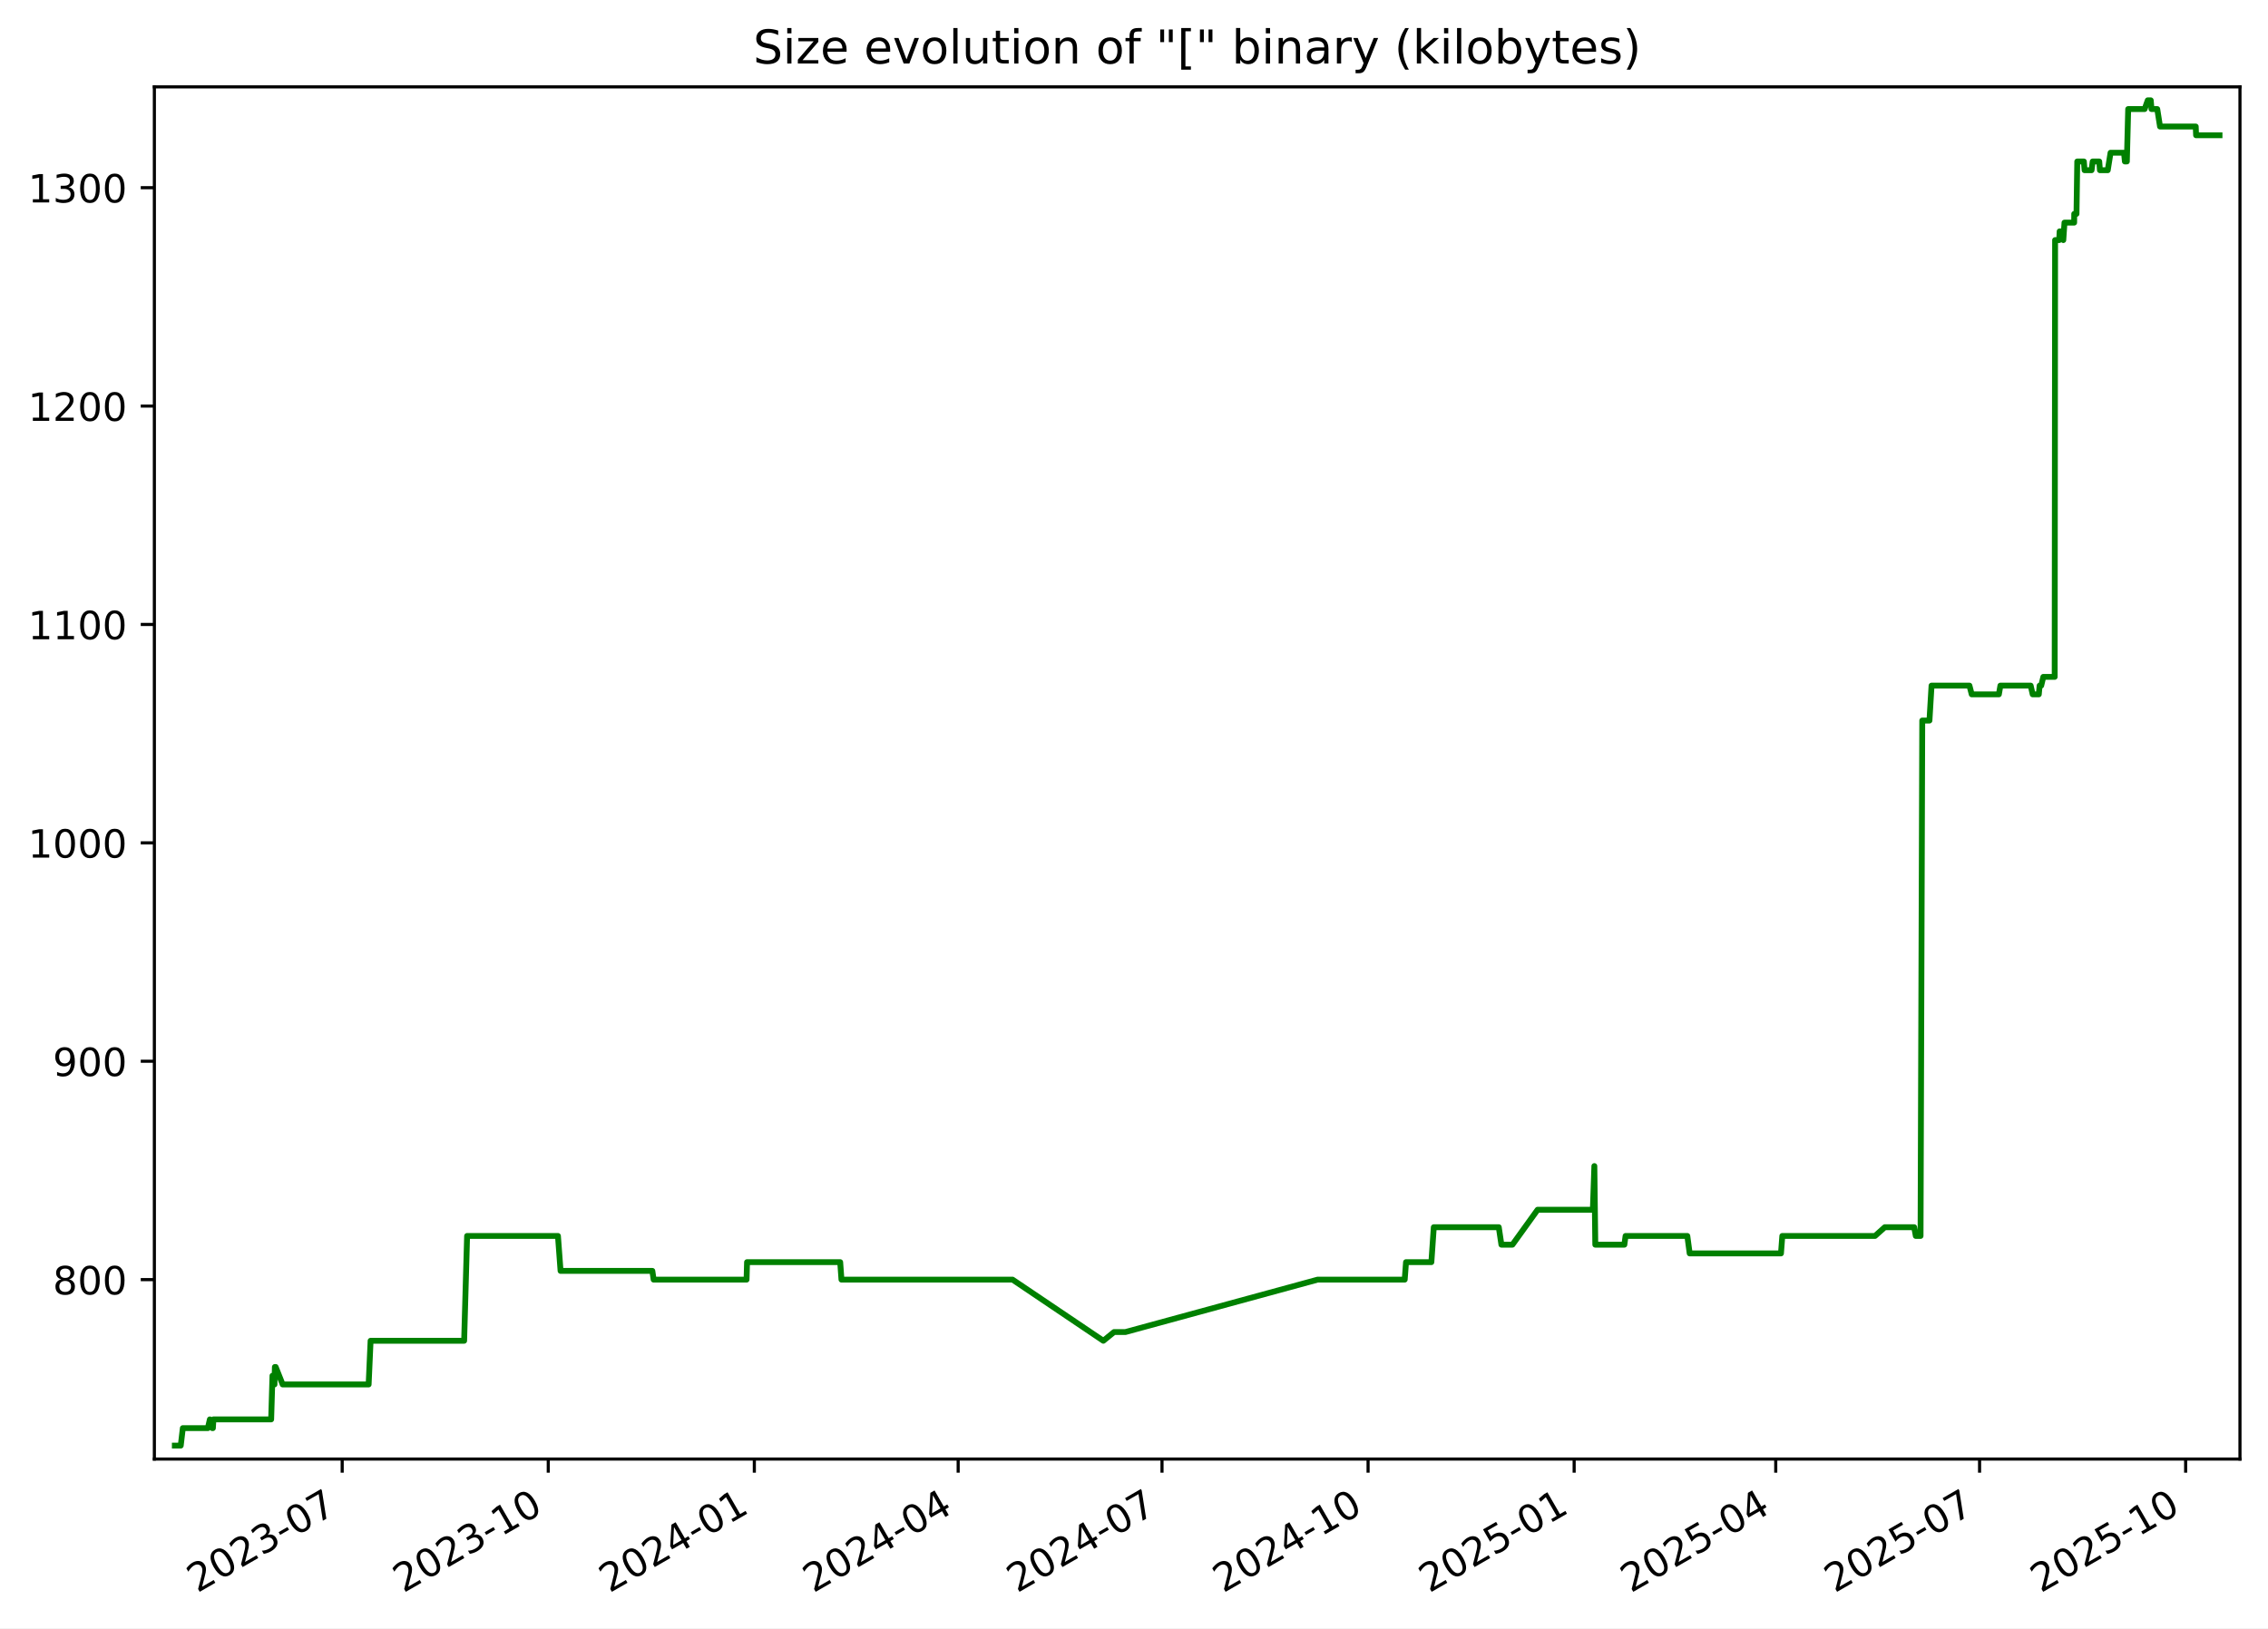
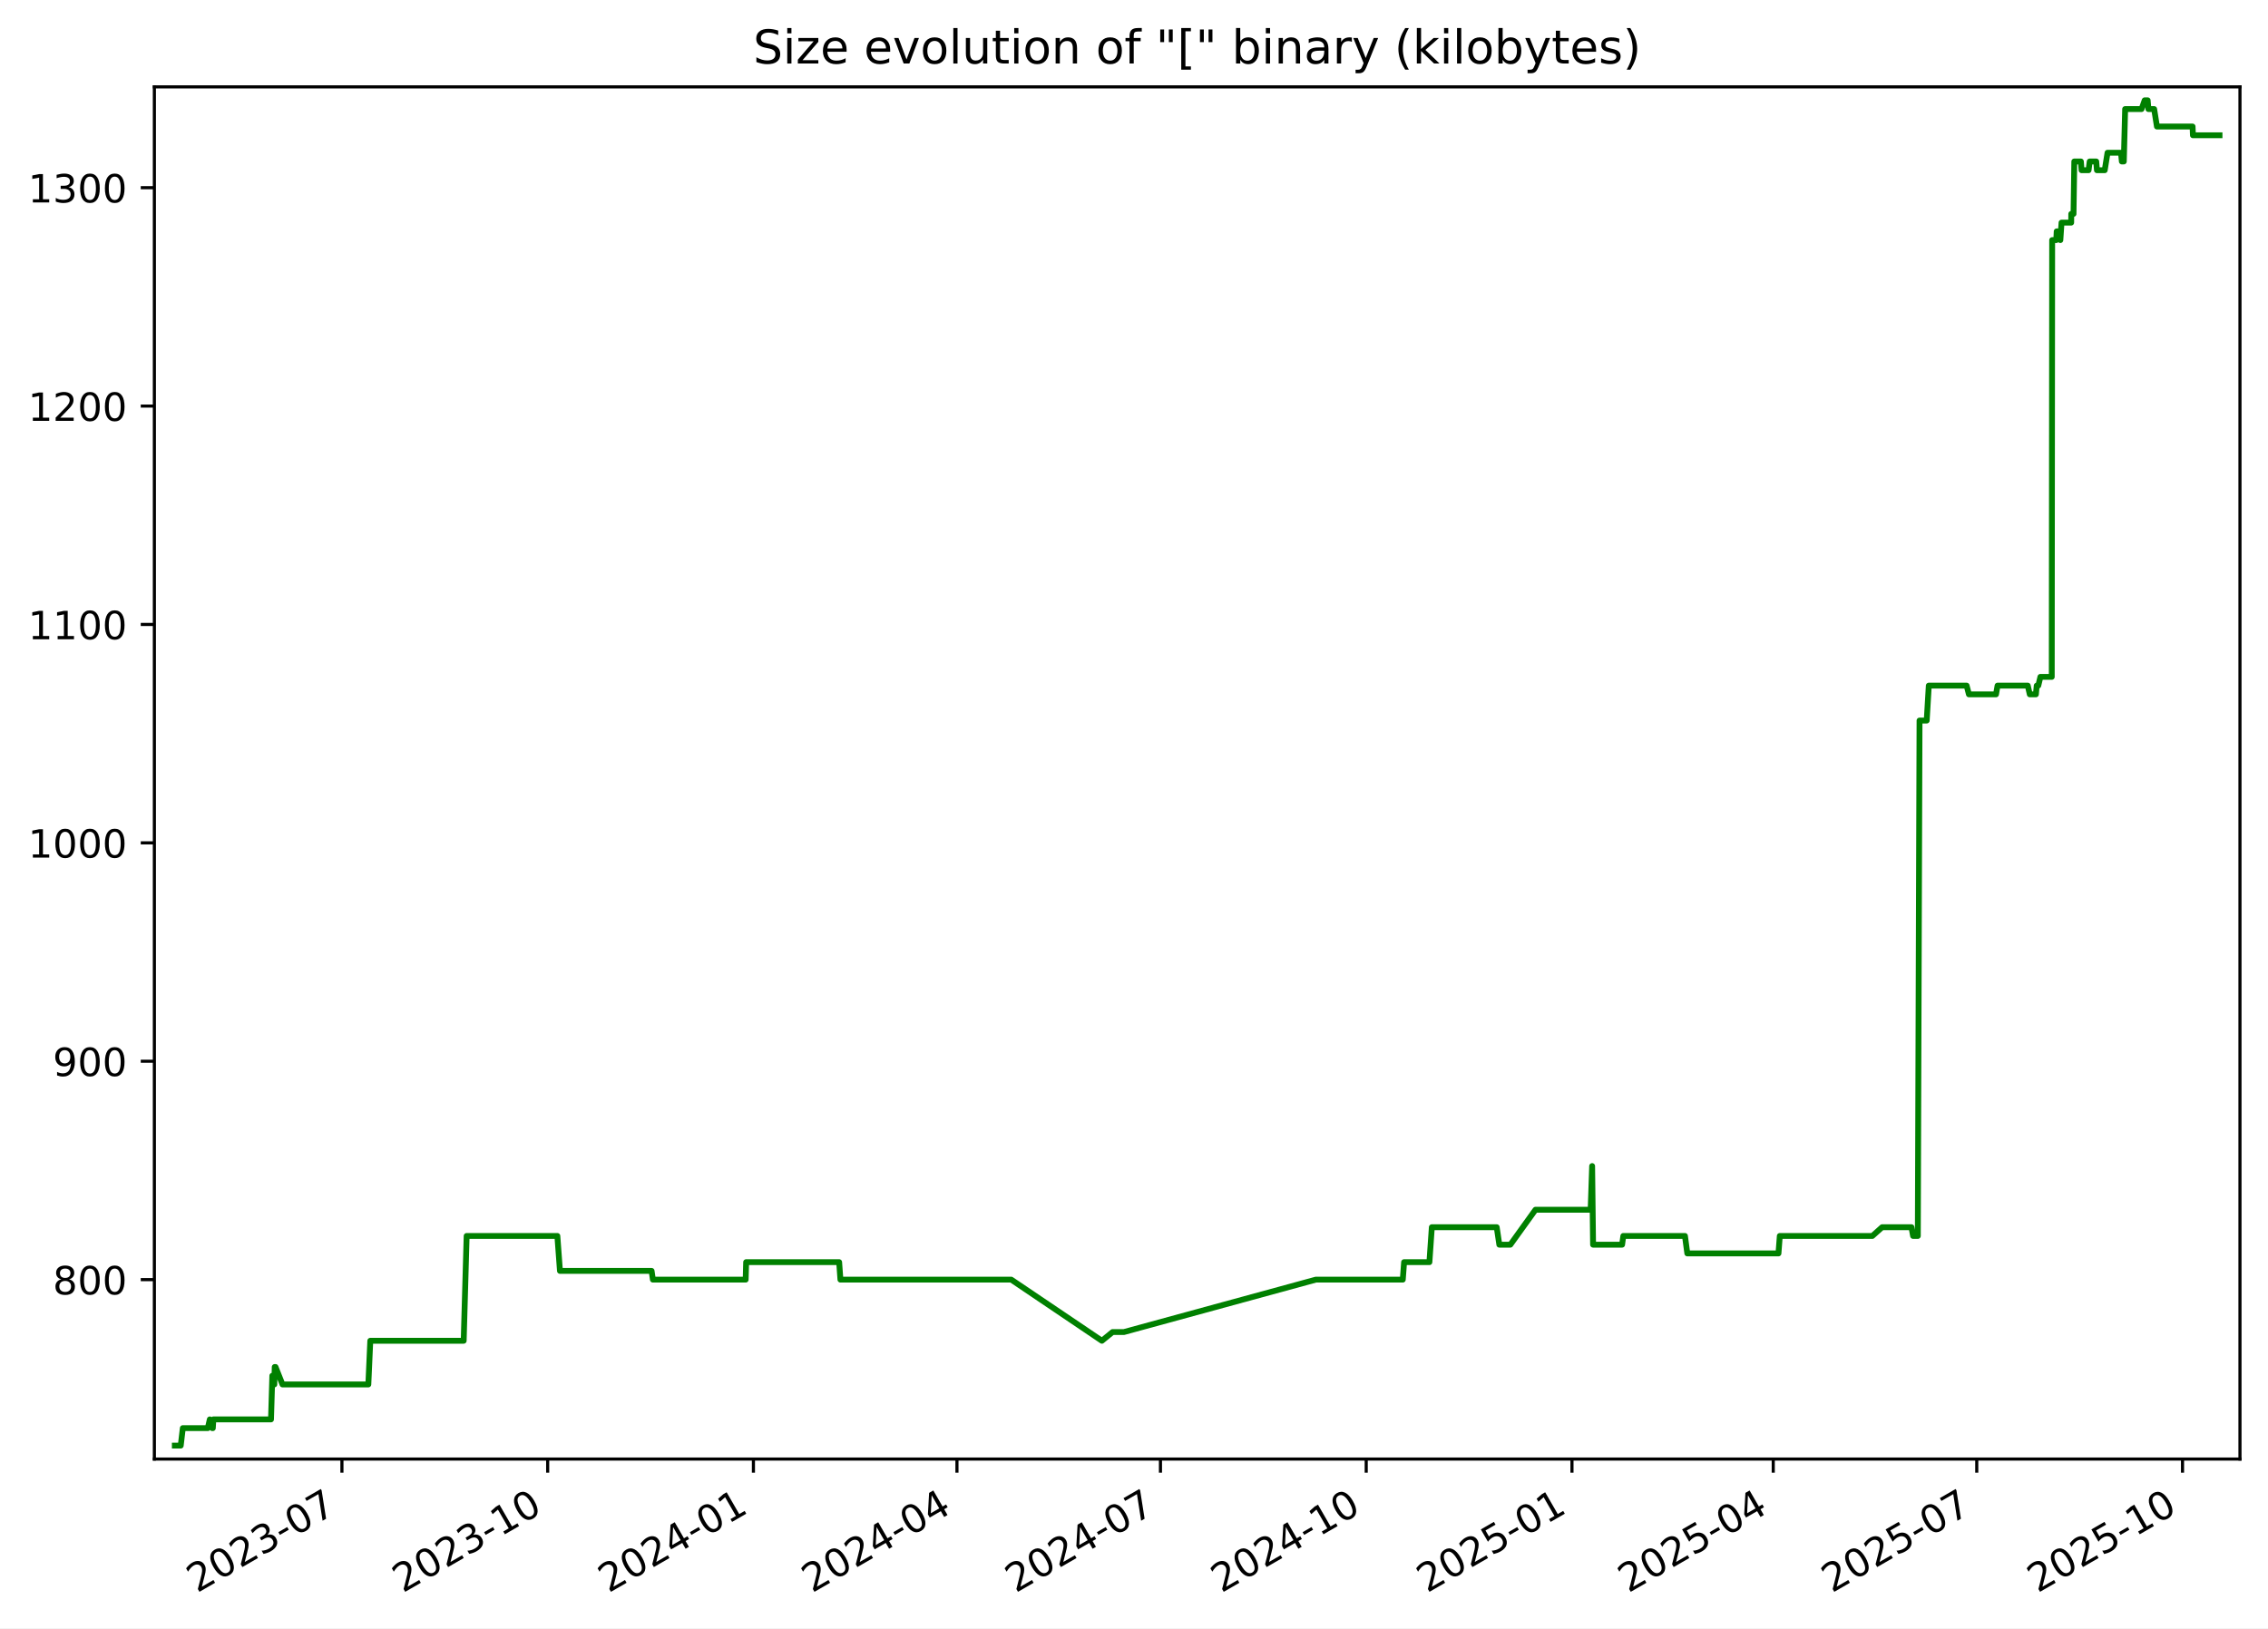
<svg xmlns="http://www.w3.org/2000/svg" xmlns:xlink="http://www.w3.org/1999/xlink" width="582.53pt" height="418.303pt" viewBox="0 0 582.53 418.303" version="1.1">
  <defs>
    <style type="text/css">*{stroke-linejoin: round; stroke-linecap: butt}</style>
  </defs>
  <g id="figure_1">
    <g id="patch_1">
      <path d="M -0 418.303  L 582.53 418.303  L 582.53 0  L -0 0  z " style="fill: #ffffff" />
    </g>
    <g id="axes_1">
      <g id="patch_2">
        <path d="M 39.65 374.83  L 575.33 374.83  L 575.33 22.318  L 39.65 22.318  z " style="fill: #ffffff" />
      </g>
      <g id="matplotlib.axis_1">
        <g id="xtick_1">
          <g id="line2d_1">
            <defs>
-               <path id="m89031d64ad" d="M 0 0  L 0 3.5  " style="stroke: #000000; stroke-width: 0.8" />
+               <path id="mc237f54bd4" d="M 0 0  L 0 3.5  " style="stroke: #000000; stroke-width: 0.8" />
            </defs>
            <g>
-               <use xlink:href="#m89031d64ad" x="87.89" y="374.83" style="stroke: #000000; stroke-width: 0.8" />
+               <use xlink:href="#mc237f54bd4" x="87.823" y="374.83" style="stroke: #000000; stroke-width: 0.8" />
            </g>
          </g>
          <g id="text_1">
-             <g transform="translate(50.66519 409.302) rotate(-30) scale(0.1 -0.1)">
+             <g transform="translate(50.59807 409.302) rotate(-30) scale(0.1 -0.1)">
              <defs>
                <path id="DejaVuSans-32" d="M 1228 531  L 3431 531  L 3431 0  L 469 0  L 469 531  Q 828 903 1448 1529  Q 2069 2156 2228 2338  Q 2531 2678 2651 2914  Q 2772 3150 2772 3378  Q 2772 3750 2511 3984  Q 2250 4219 1831 4219  Q 1534 4219 1204 4116  Q 875 4013 500 3803  L 500 4441  Q 881 4594 1212 4672  Q 1544 4750 1819 4750  Q 2544 4750 2975 4387  Q 3406 4025 3406 3419  Q 3406 3131 3298 2873  Q 3191 2616 2906 2266  Q 2828 2175 2409 1742  Q 1991 1309 1228 531  z " transform="scale(0.015625)" />
                <path id="DejaVuSans-30" d="M 2034 4250  Q 1547 4250 1301 3770  Q 1056 3291 1056 2328  Q 1056 1369 1301 889  Q 1547 409 2034 409  Q 2525 409 2770 889  Q 3016 1369 3016 2328  Q 3016 3291 2770 3770  Q 2525 4250 2034 4250  z M 2034 4750  Q 2819 4750 3233 4129  Q 3647 3509 3647 2328  Q 3647 1150 3233 529  Q 2819 -91 2034 -91  Q 1250 -91 836 529  Q 422 1150 422 2328  Q 422 3509 836 4129  Q 1250 4750 2034 4750  z " transform="scale(0.015625)" />
                <path id="DejaVuSans-33" d="M 2597 2516  Q 3050 2419 3304 2112  Q 3559 1806 3559 1356  Q 3559 666 3084 287  Q 2609 -91 1734 -91  Q 1441 -91 1130 -33  Q 819 25 488 141  L 488 750  Q 750 597 1062 519  Q 1375 441 1716 441  Q 2309 441 2620 675  Q 2931 909 2931 1356  Q 2931 1769 2642 2001  Q 2353 2234 1838 2234  L 1294 2234  L 1294 2753  L 1863 2753  Q 2328 2753 2575 2939  Q 2822 3125 2822 3475  Q 2822 3834 2567 4026  Q 2313 4219 1838 4219  Q 1578 4219 1281 4162  Q 984 4106 628 3988  L 628 4550  Q 988 4650 1302 4700  Q 1616 4750 1894 4750  Q 2613 4750 3031 4423  Q 3450 4097 3450 3541  Q 3450 3153 3228 2886  Q 3006 2619 2597 2516  z " transform="scale(0.015625)" />
                <path id="DejaVuSans-2d" d="M 313 2009  L 1997 2009  L 1997 1497  L 313 1497  L 313 2009  z " transform="scale(0.015625)" />
                <path id="DejaVuSans-37" d="M 525 4666  L 3525 4666  L 3525 4397  L 1831 0  L 1172 0  L 2766 4134  L 525 4134  L 525 4666  z " transform="scale(0.015625)" />
              </defs>
              <use xlink:href="#DejaVuSans-32" />
              <use xlink:href="#DejaVuSans-30" x="63.623" />
              <use xlink:href="#DejaVuSans-32" x="127.246" />
              <use xlink:href="#DejaVuSans-33" x="190.869" />
              <use xlink:href="#DejaVuSans-2d" x="254.492" />
              <use xlink:href="#DejaVuSans-30" x="290.576" />
              <use xlink:href="#DejaVuSans-37" x="354.199" />
            </g>
          </g>
        </g>
        <g id="xtick_2">
          <g id="line2d_2">
            <g>
-               <use xlink:href="#m89031d64ad" x="140.819" y="374.83" style="stroke: #000000; stroke-width: 0.8" />
+               <use xlink:href="#mc237f54bd4" x="140.67" y="374.83" style="stroke: #000000; stroke-width: 0.8" />
            </g>
          </g>
          <g id="text_2">
-             <g transform="translate(103.5946 409.302) rotate(-30) scale(0.1 -0.1)">
+             <g transform="translate(103.4449 409.302) rotate(-30) scale(0.1 -0.1)">
              <defs>
                <path id="DejaVuSans-31" d="M 794 531  L 1825 531  L 1825 4091  L 703 3866  L 703 4441  L 1819 4666  L 2450 4666  L 2450 531  L 3481 531  L 3481 0  L 794 0  L 794 531  z " transform="scale(0.015625)" />
              </defs>
              <use xlink:href="#DejaVuSans-32" />
              <use xlink:href="#DejaVuSans-30" x="63.623" />
              <use xlink:href="#DejaVuSans-32" x="127.246" />
              <use xlink:href="#DejaVuSans-33" x="190.869" />
              <use xlink:href="#DejaVuSans-2d" x="254.492" />
              <use xlink:href="#DejaVuSans-31" x="290.576" />
              <use xlink:href="#DejaVuSans-30" x="354.199" />
            </g>
          </g>
        </g>
        <g id="xtick_3">
          <g id="line2d_3">
            <g>
-               <use xlink:href="#m89031d64ad" x="193.749" y="374.83" style="stroke: #000000; stroke-width: 0.8" />
+               <use xlink:href="#mc237f54bd4" x="193.516" y="374.83" style="stroke: #000000; stroke-width: 0.8" />
            </g>
          </g>
          <g id="text_3">
-             <g transform="translate(156.5241 409.302) rotate(-30) scale(0.1 -0.1)">
+             <g transform="translate(156.2917 409.302) rotate(-30) scale(0.1 -0.1)">
              <defs>
                <path id="DejaVuSans-34" d="M 2419 4116  L 825 1625  L 2419 1625  L 2419 4116  z M 2253 4666  L 3047 4666  L 3047 1625  L 3713 1625  L 3713 1100  L 3047 1100  L 3047 0  L 2419 0  L 2419 1100  L 313 1100  L 313 1709  L 2253 4666  z " transform="scale(0.015625)" />
              </defs>
              <use xlink:href="#DejaVuSans-32" />
              <use xlink:href="#DejaVuSans-30" x="63.623" />
              <use xlink:href="#DejaVuSans-32" x="127.246" />
              <use xlink:href="#DejaVuSans-34" x="190.869" />
              <use xlink:href="#DejaVuSans-2d" x="254.492" />
              <use xlink:href="#DejaVuSans-30" x="290.576" />
              <use xlink:href="#DejaVuSans-31" x="354.199" />
            </g>
          </g>
        </g>
        <g id="xtick_4">
          <g id="line2d_4">
            <g>
-               <use xlink:href="#m89031d64ad" x="246.103" y="374.83" style="stroke: #000000; stroke-width: 0.8" />
+               <use xlink:href="#mc237f54bd4" x="245.789" y="374.83" style="stroke: #000000; stroke-width: 0.8" />
            </g>
          </g>
          <g id="text_4">
-             <g transform="translate(208.8782 409.302) rotate(-30) scale(0.1 -0.1)">
+             <g transform="translate(208.5641 409.302) rotate(-30) scale(0.1 -0.1)">
              <use xlink:href="#DejaVuSans-32" />
              <use xlink:href="#DejaVuSans-30" x="63.623" />
              <use xlink:href="#DejaVuSans-32" x="127.246" />
              <use xlink:href="#DejaVuSans-34" x="190.869" />
              <use xlink:href="#DejaVuSans-2d" x="254.492" />
              <use xlink:href="#DejaVuSans-30" x="290.576" />
              <use xlink:href="#DejaVuSans-34" x="354.199" />
            </g>
          </g>
        </g>
        <g id="xtick_5">
          <g id="line2d_5">
            <g>
-               <use xlink:href="#m89031d64ad" x="298.457" y="374.83" style="stroke: #000000; stroke-width: 0.8" />
+               <use xlink:href="#mc237f54bd4" x="298.061" y="374.83" style="stroke: #000000; stroke-width: 0.8" />
            </g>
          </g>
          <g id="text_5">
-             <g transform="translate(261.2323 409.302) rotate(-30) scale(0.1 -0.1)">
+             <g transform="translate(260.8364 409.302) rotate(-30) scale(0.1 -0.1)">
              <use xlink:href="#DejaVuSans-32" />
              <use xlink:href="#DejaVuSans-30" x="63.623" />
              <use xlink:href="#DejaVuSans-32" x="127.246" />
              <use xlink:href="#DejaVuSans-34" x="190.869" />
              <use xlink:href="#DejaVuSans-2d" x="254.492" />
              <use xlink:href="#DejaVuSans-30" x="290.576" />
              <use xlink:href="#DejaVuSans-37" x="354.199" />
            </g>
          </g>
        </g>
        <g id="xtick_6">
          <g id="line2d_6">
            <g>
-               <use xlink:href="#m89031d64ad" x="351.387" y="374.83" style="stroke: #000000; stroke-width: 0.8" />
+               <use xlink:href="#mc237f54bd4" x="350.908" y="374.83" style="stroke: #000000; stroke-width: 0.8" />
            </g>
          </g>
          <g id="text_6">
-             <g transform="translate(314.1617 409.302) rotate(-30) scale(0.1 -0.1)">
+             <g transform="translate(313.6832 409.302) rotate(-30) scale(0.1 -0.1)">
              <use xlink:href="#DejaVuSans-32" />
              <use xlink:href="#DejaVuSans-30" x="63.623" />
              <use xlink:href="#DejaVuSans-32" x="127.246" />
              <use xlink:href="#DejaVuSans-34" x="190.869" />
              <use xlink:href="#DejaVuSans-2d" x="254.492" />
              <use xlink:href="#DejaVuSans-31" x="290.576" />
              <use xlink:href="#DejaVuSans-30" x="354.199" />
            </g>
          </g>
        </g>
        <g id="xtick_7">
          <g id="line2d_7">
            <g>
-               <use xlink:href="#m89031d64ad" x="404.316" y="374.83" style="stroke: #000000; stroke-width: 0.8" />
+               <use xlink:href="#mc237f54bd4" x="403.755" y="374.83" style="stroke: #000000; stroke-width: 0.8" />
            </g>
          </g>
          <g id="text_7">
-             <g transform="translate(367.0912 409.302) rotate(-30) scale(0.1 -0.1)">
+             <g transform="translate(366.53 409.302) rotate(-30) scale(0.1 -0.1)">
              <defs>
                <path id="DejaVuSans-35" d="M 691 4666  L 3169 4666  L 3169 4134  L 1269 4134  L 1269 2991  Q 1406 3038 1543 3061  Q 1681 3084 1819 3084  Q 2600 3084 3056 2656  Q 3513 2228 3513 1497  Q 3513 744 3044 326  Q 2575 -91 1722 -91  Q 1428 -91 1123 -41  Q 819 9 494 109  L 494 744  Q 775 591 1075 516  Q 1375 441 1709 441  Q 2250 441 2565 725  Q 2881 1009 2881 1497  Q 2881 1984 2565 2268  Q 2250 2553 1709 2553  Q 1456 2553 1204 2497  Q 953 2441 691 2322  L 691 4666  z " transform="scale(0.015625)" />
              </defs>
              <use xlink:href="#DejaVuSans-32" />
              <use xlink:href="#DejaVuSans-30" x="63.623" />
              <use xlink:href="#DejaVuSans-32" x="127.246" />
              <use xlink:href="#DejaVuSans-35" x="190.869" />
              <use xlink:href="#DejaVuSans-2d" x="254.492" />
              <use xlink:href="#DejaVuSans-30" x="290.576" />
              <use xlink:href="#DejaVuSans-31" x="354.199" />
            </g>
          </g>
        </g>
        <g id="xtick_8">
          <g id="line2d_8">
            <g>
-               <use xlink:href="#m89031d64ad" x="456.095" y="374.83" style="stroke: #000000; stroke-width: 0.8" />
+               <use xlink:href="#mc237f54bd4" x="455.453" y="374.83" style="stroke: #000000; stroke-width: 0.8" />
            </g>
          </g>
          <g id="text_8">
-             <g transform="translate(418.87 409.302) rotate(-30) scale(0.1 -0.1)">
+             <g transform="translate(418.228 409.302) rotate(-30) scale(0.1 -0.1)">
              <use xlink:href="#DejaVuSans-32" />
              <use xlink:href="#DejaVuSans-30" x="63.623" />
              <use xlink:href="#DejaVuSans-32" x="127.246" />
              <use xlink:href="#DejaVuSans-35" x="190.869" />
              <use xlink:href="#DejaVuSans-2d" x="254.492" />
              <use xlink:href="#DejaVuSans-30" x="290.576" />
              <use xlink:href="#DejaVuSans-34" x="354.199" />
            </g>
          </g>
        </g>
        <g id="xtick_9">
          <g id="line2d_9">
            <g>
-               <use xlink:href="#m89031d64ad" x="508.449" y="374.83" style="stroke: #000000; stroke-width: 0.8" />
+               <use xlink:href="#mc237f54bd4" x="507.725" y="374.83" style="stroke: #000000; stroke-width: 0.8" />
            </g>
          </g>
          <g id="text_9">
-             <g transform="translate(471.2241 409.302) rotate(-30) scale(0.1 -0.1)">
+             <g transform="translate(470.5004 409.302) rotate(-30) scale(0.1 -0.1)">
              <use xlink:href="#DejaVuSans-32" />
              <use xlink:href="#DejaVuSans-30" x="63.623" />
              <use xlink:href="#DejaVuSans-32" x="127.246" />
              <use xlink:href="#DejaVuSans-35" x="190.869" />
              <use xlink:href="#DejaVuSans-2d" x="254.492" />
              <use xlink:href="#DejaVuSans-30" x="290.576" />
              <use xlink:href="#DejaVuSans-37" x="354.199" />
            </g>
          </g>
        </g>
        <g id="xtick_10">
          <g id="line2d_10">
            <g>
-               <use xlink:href="#m89031d64ad" x="561.378" y="374.83" style="stroke: #000000; stroke-width: 0.8" />
+               <use xlink:href="#mc237f54bd4" x="560.572" y="374.83" style="stroke: #000000; stroke-width: 0.8" />
            </g>
          </g>
          <g id="text_10">
-             <g transform="translate(524.1535 409.302) rotate(-30) scale(0.1 -0.1)">
+             <g transform="translate(523.3472 409.302) rotate(-30) scale(0.1 -0.1)">
              <use xlink:href="#DejaVuSans-32" />
              <use xlink:href="#DejaVuSans-30" x="63.623" />
              <use xlink:href="#DejaVuSans-32" x="127.246" />
              <use xlink:href="#DejaVuSans-35" x="190.869" />
              <use xlink:href="#DejaVuSans-2d" x="254.492" />
              <use xlink:href="#DejaVuSans-31" x="290.576" />
              <use xlink:href="#DejaVuSans-30" x="354.199" />
            </g>
          </g>
        </g>
      </g>
      <g id="matplotlib.axis_2">
        <g id="ytick_1">
          <g id="line2d_11">
            <defs>
-               <path id="mf4618bd1ae" d="M 0 0  L -3.5 0  " style="stroke: #000000; stroke-width: 0.8" />
+               <path id="m2536973f4c" d="M 0 0  L -3.5 0  " style="stroke: #000000; stroke-width: 0.8" />
            </defs>
            <g>
-               <use xlink:href="#mf4618bd1ae" x="39.65" y="328.735" style="stroke: #000000; stroke-width: 0.8" />
+               <use xlink:href="#m2536973f4c" x="39.65" y="328.735" style="stroke: #000000; stroke-width: 0.8" />
            </g>
          </g>
          <g id="text_11">
            <g transform="translate(13.5625 332.5344) scale(0.1 -0.1)">
              <defs>
                <path id="DejaVuSans-38" d="M 2034 2216  Q 1584 2216 1326 1975  Q 1069 1734 1069 1313  Q 1069 891 1326 650  Q 1584 409 2034 409  Q 2484 409 2743 651  Q 3003 894 3003 1313  Q 3003 1734 2745 1975  Q 2488 2216 2034 2216  z M 1403 2484  Q 997 2584 770 2862  Q 544 3141 544 3541  Q 544 4100 942 4425  Q 1341 4750 2034 4750  Q 2731 4750 3128 4425  Q 3525 4100 3525 3541  Q 3525 3141 3298 2862  Q 3072 2584 2669 2484  Q 3125 2378 3379 2068  Q 3634 1759 3634 1313  Q 3634 634 3220 271  Q 2806 -91 2034 -91  Q 1263 -91 848 271  Q 434 634 434 1313  Q 434 1759 690 2068  Q 947 2378 1403 2484  z M 1172 3481  Q 1172 3119 1398 2916  Q 1625 2713 2034 2713  Q 2441 2713 2670 2916  Q 2900 3119 2900 3481  Q 2900 3844 2670 4047  Q 2441 4250 2034 4250  Q 1625 4250 1398 4047  Q 1172 3844 1172 3481  z " transform="scale(0.015625)" />
              </defs>
              <use xlink:href="#DejaVuSans-38" />
              <use xlink:href="#DejaVuSans-30" x="63.623" />
              <use xlink:href="#DejaVuSans-30" x="127.246" />
            </g>
          </g>
        </g>
        <g id="ytick_2">
          <g id="line2d_12">
            <g>
-               <use xlink:href="#mf4618bd1ae" x="39.65" y="272.631" style="stroke: #000000; stroke-width: 0.8" />
+               <use xlink:href="#m2536973f4c" x="39.65" y="272.631" style="stroke: #000000; stroke-width: 0.8" />
            </g>
          </g>
          <g id="text_12">
            <g transform="translate(13.5625 276.4305) scale(0.1 -0.1)">
              <defs>
                <path id="DejaVuSans-39" d="M 703 97  L 703 672  Q 941 559 1184 500  Q 1428 441 1663 441  Q 2288 441 2617 861  Q 2947 1281 2994 2138  Q 2813 1869 2534 1725  Q 2256 1581 1919 1581  Q 1219 1581 811 2004  Q 403 2428 403 3163  Q 403 3881 828 4315  Q 1253 4750 1959 4750  Q 2769 4750 3195 4129  Q 3622 3509 3622 2328  Q 3622 1225 3098 567  Q 2575 -91 1691 -91  Q 1453 -91 1209 -44  Q 966 3 703 97  z M 1959 2075  Q 2384 2075 2632 2365  Q 2881 2656 2881 3163  Q 2881 3666 2632 3958  Q 2384 4250 1959 4250  Q 1534 4250 1286 3958  Q 1038 3666 1038 3163  Q 1038 2656 1286 2365  Q 1534 2075 1959 2075  z " transform="scale(0.015625)" />
              </defs>
              <use xlink:href="#DejaVuSans-39" />
              <use xlink:href="#DejaVuSans-30" x="63.623" />
              <use xlink:href="#DejaVuSans-30" x="127.246" />
            </g>
          </g>
        </g>
        <g id="ytick_3">
          <g id="line2d_13">
            <g>
-               <use xlink:href="#mf4618bd1ae" x="39.65" y="216.527" style="stroke: #000000; stroke-width: 0.8" />
+               <use xlink:href="#m2536973f4c" x="39.65" y="216.527" style="stroke: #000000; stroke-width: 0.8" />
            </g>
          </g>
          <g id="text_13">
            <g transform="translate(7.2 220.3266) scale(0.1 -0.1)">
              <use xlink:href="#DejaVuSans-31" />
              <use xlink:href="#DejaVuSans-30" x="63.623" />
              <use xlink:href="#DejaVuSans-30" x="127.246" />
              <use xlink:href="#DejaVuSans-30" x="190.869" />
            </g>
          </g>
        </g>
        <g id="ytick_4">
          <g id="line2d_14">
            <g>
-               <use xlink:href="#mf4618bd1ae" x="39.65" y="160.423" style="stroke: #000000; stroke-width: 0.8" />
+               <use xlink:href="#m2536973f4c" x="39.65" y="160.423" style="stroke: #000000; stroke-width: 0.8" />
            </g>
          </g>
          <g id="text_14">
            <g transform="translate(7.2 164.2227) scale(0.1 -0.1)">
              <use xlink:href="#DejaVuSans-31" />
              <use xlink:href="#DejaVuSans-31" x="63.623" />
              <use xlink:href="#DejaVuSans-30" x="127.246" />
              <use xlink:href="#DejaVuSans-30" x="190.869" />
            </g>
          </g>
        </g>
        <g id="ytick_5">
          <g id="line2d_15">
            <g>
-               <use xlink:href="#mf4618bd1ae" x="39.65" y="104.32" style="stroke: #000000; stroke-width: 0.8" />
+               <use xlink:href="#m2536973f4c" x="39.65" y="104.32" style="stroke: #000000; stroke-width: 0.8" />
            </g>
          </g>
          <g id="text_15">
            <g transform="translate(7.2 108.1188) scale(0.1 -0.1)">
              <use xlink:href="#DejaVuSans-31" />
              <use xlink:href="#DejaVuSans-32" x="63.623" />
              <use xlink:href="#DejaVuSans-30" x="127.246" />
              <use xlink:href="#DejaVuSans-30" x="190.869" />
            </g>
          </g>
        </g>
        <g id="ytick_6">
          <g id="line2d_16">
            <g>
-               <use xlink:href="#mf4618bd1ae" x="39.65" y="48.216" style="stroke: #000000; stroke-width: 0.8" />
+               <use xlink:href="#m2536973f4c" x="39.65" y="48.216" style="stroke: #000000; stroke-width: 0.8" />
            </g>
          </g>
          <g id="text_16">
            <g transform="translate(7.2 52.0149) scale(0.1 -0.1)">
              <use xlink:href="#DejaVuSans-31" />
              <use xlink:href="#DejaVuSans-33" x="63.623" />
              <use xlink:href="#DejaVuSans-30" x="127.246" />
              <use xlink:href="#DejaVuSans-30" x="190.869" />
            </g>
          </g>
        </g>
      </g>
      <g id="line2d_17">
-         <path d="M 44.902 371.374  L 46.425 371.374  L 46.957 366.886  L 53.387 366.886  L 53.905 364.642  L 54.524 366.886  L 54.682 366.886  L 54.811 364.642  L 69.648 364.642  L 69.985 353.421  L 70.499 355.665  L 70.603 351.177  L 70.807 351.177  L 72.6 355.665  L 94.684 355.665  L 95.185 344.444  L 119.215 344.444  L 119.973 317.514  L 143.311 317.514  L 143.978 326.491  L 167.554 326.491  L 167.883 328.735  L 191.752 328.735  L 191.877 324.247  L 215.804 324.247  L 216.127 328.735  L 260.072 328.735  L 283.39 344.444  L 286.144 342.2  L 289.064 342.2  L 338.433 328.735  L 360.797 328.735  L 361.132 324.247  L 367.644 324.247  L 368.266 315.27  L 384.958 315.27  L 385.633 319.759  L 388.466 319.759  L 394.928 310.782  L 409.123 310.782  L 409.507 299.561  L 409.748 319.759  L 417.214 319.759  L 417.522 317.514  L 433.386 317.514  L 433.99 322.003  L 457.44 322.003  L 457.779 317.514  L 481.595 317.514  L 484.109 315.27  L 491.652 315.27  L 492.068 317.514  L 493.29 317.514  L 493.726 185.109  L 495.575 185.109  L 496.111 176.133  L 505.844 176.133  L 506.431 178.377  L 513.404 178.377  L 513.799 176.133  L 521.573 176.133  L 522.089 178.377  L 523.664 178.377  L 523.872 176.133  L 524.278 176.133  L 524.822 173.888  L 527.744 173.888  L 527.846 61.681  L 528.908 61.681  L 529.014 59.436  L 529.579 59.436  L 529.953 61.681  L 530.256 57.192  L 532.742 57.192  L 532.761 54.948  L 533.343 54.948  L 533.54 41.483  L 535.237 41.483  L 535.415 43.727  L 537.214 43.727  L 537.5 41.483  L 539.185 41.483  L 539.363 43.727  L 541.371 43.727  L 542.089 39.239  L 545.553 39.239  L 545.771 41.483  L 546.278 41.483  L 546.62 28.018  L 550.841 28.018  L 551.644 25.774  L 552.417 25.774  L 552.607 28.018  L 554.086 28.018  L 554.799 32.507  L 563.97 32.507  L 564.059 34.751  L 570.078 34.751  L 570.078 34.751  " clip-path="url(#pcc498be1dc)" style="fill: none; stroke: #008000; stroke-width: 1.5; stroke-linecap: square" />
+         <path d="M 44.902 371.374  L 46.422 371.374  L 46.954 366.886  L 53.374 366.886  L 53.891 364.642  L 54.509 366.886  L 54.666 366.886  L 54.796 364.642  L 69.61 364.642  L 69.946 353.421  L 70.459 355.665  L 70.563 351.177  L 70.767 351.177  L 72.557 355.665  L 94.607 355.665  L 95.107 344.444  L 119.099 344.444  L 119.856 317.514  L 143.157 317.514  L 143.823 326.491  L 167.362 326.491  L 167.691 328.735  L 191.523 328.735  L 191.647 324.247  L 215.537 324.247  L 215.86 328.735  L 259.736 328.735  L 283.018 344.444  L 285.767 342.2  L 288.683 342.2  L 337.975 328.735  L 360.303 328.735  L 360.638 324.247  L 367.14 324.247  L 367.761 315.27  L 384.427 315.27  L 385.101 319.759  L 387.929 319.759  L 394.381 310.782  L 408.554 310.782  L 408.937 299.561  L 409.178 319.759  L 416.633 319.759  L 416.941 317.514  L 432.779 317.514  L 433.383 322.003  L 456.796 322.003  L 457.135 317.514  L 480.913 317.514  L 483.423 315.27  L 490.955 315.27  L 491.37 317.514  L 492.59 317.514  L 493.026 185.109  L 494.872 185.109  L 495.406 176.133  L 505.124 176.133  L 505.711 178.377  L 512.672 178.377  L 513.067 176.133  L 520.829 176.133  L 521.344 178.377  L 522.917 178.377  L 523.124 176.133  L 523.53 176.133  L 524.072 173.888  L 526.99 173.888  L 527.092 61.681  L 528.152 61.681  L 528.258 59.436  L 528.822 59.436  L 529.196 61.681  L 529.498 57.192  L 531.98 57.192  L 531.999 54.948  L 532.58 54.948  L 532.777 41.483  L 534.471 41.483  L 534.649 43.727  L 536.446 43.727  L 536.731 41.483  L 538.414 41.483  L 538.591 43.727  L 540.595 43.727  L 541.312 39.239  L 544.771 39.239  L 544.989 41.483  L 545.495 41.483  L 545.836 28.018  L 550.051 28.018  L 550.853 25.774  L 551.624 25.774  L 551.814 28.018  L 553.291 28.018  L 554.003 32.507  L 563.159 32.507  L 563.248 34.751  L 570.078 34.751  L 570.078 34.751  " clip-path="url(#p2f8e9579d0)" style="fill: none; stroke: #008000; stroke-width: 1.5; stroke-linecap: square" />
      </g>
      <g id="patch_3">
        <path d="M 39.65 374.83  L 39.65 22.318  " style="fill: none; stroke: #000000; stroke-width: 0.8; stroke-linejoin: miter; stroke-linecap: square" />
      </g>
      <g id="patch_4">
        <path d="M 575.33 374.83  L 575.33 22.318  " style="fill: none; stroke: #000000; stroke-width: 0.8; stroke-linejoin: miter; stroke-linecap: square" />
      </g>
      <g id="patch_5">
        <path d="M 39.65 374.83  L 575.33 374.83  " style="fill: none; stroke: #000000; stroke-width: 0.8; stroke-linejoin: miter; stroke-linecap: square" />
      </g>
      <g id="patch_6">
        <path d="M 39.65 22.318  L 575.33 22.318  " style="fill: none; stroke: #000000; stroke-width: 0.8; stroke-linejoin: miter; stroke-linecap: square" />
      </g>
      <g id="text_17">
        <g transform="translate(193.4534 16.31812) scale(0.12 -0.12)">
          <defs>
            <path id="DejaVuSans-53" d="M 3425 4513  L 3425 3897  Q 3066 4069 2747 4153  Q 2428 4238 2131 4238  Q 1616 4238 1336 4038  Q 1056 3838 1056 3469  Q 1056 3159 1242 3001  Q 1428 2844 1947 2747  L 2328 2669  Q 3034 2534 3370 2195  Q 3706 1856 3706 1288  Q 3706 609 3251 259  Q 2797 -91 1919 -91  Q 1588 -91 1214 -16  Q 841 59 441 206  L 441 856  Q 825 641 1194 531  Q 1563 422 1919 422  Q 2459 422 2753 634  Q 3047 847 3047 1241  Q 3047 1584 2836 1778  Q 2625 1972 2144 2069  L 1759 2144  Q 1053 2284 737 2584  Q 422 2884 422 3419  Q 422 4038 858 4394  Q 1294 4750 2059 4750  Q 2388 4750 2728 4690  Q 3069 4631 3425 4513  z " transform="scale(0.015625)" />
            <path id="DejaVuSans-69" d="M 603 3500  L 1178 3500  L 1178 0  L 603 0  L 603 3500  z M 603 4863  L 1178 4863  L 1178 4134  L 603 4134  L 603 4863  z " transform="scale(0.015625)" />
            <path id="DejaVuSans-7a" d="M 353 3500  L 3084 3500  L 3084 2975  L 922 459  L 3084 459  L 3084 0  L 275 0  L 275 525  L 2438 3041  L 353 3041  L 353 3500  z " transform="scale(0.015625)" />
            <path id="DejaVuSans-65" d="M 3597 1894  L 3597 1613  L 953 1613  Q 991 1019 1311 708  Q 1631 397 2203 397  Q 2534 397 2845 478  Q 3156 559 3463 722  L 3463 178  Q 3153 47 2828 -22  Q 2503 -91 2169 -91  Q 1331 -91 842 396  Q 353 884 353 1716  Q 353 2575 817 3079  Q 1281 3584 2069 3584  Q 2775 3584 3186 3129  Q 3597 2675 3597 1894  z M 3022 2063  Q 3016 2534 2758 2815  Q 2500 3097 2075 3097  Q 1594 3097 1305 2825  Q 1016 2553 972 2059  L 3022 2063  z " transform="scale(0.015625)" />
            <path id="DejaVuSans-20" transform="scale(0.015625)" />
            <path id="DejaVuSans-76" d="M 191 3500  L 800 3500  L 1894 563  L 2988 3500  L 3597 3500  L 2284 0  L 1503 0  L 191 3500  z " transform="scale(0.015625)" />
            <path id="DejaVuSans-6f" d="M 1959 3097  Q 1497 3097 1228 2736  Q 959 2375 959 1747  Q 959 1119 1226 758  Q 1494 397 1959 397  Q 2419 397 2687 759  Q 2956 1122 2956 1747  Q 2956 2369 2687 2733  Q 2419 3097 1959 3097  z M 1959 3584  Q 2709 3584 3137 3096  Q 3566 2609 3566 1747  Q 3566 888 3137 398  Q 2709 -91 1959 -91  Q 1206 -91 779 398  Q 353 888 353 1747  Q 353 2609 779 3096  Q 1206 3584 1959 3584  z " transform="scale(0.015625)" />
            <path id="DejaVuSans-6c" d="M 603 4863  L 1178 4863  L 1178 0  L 603 0  L 603 4863  z " transform="scale(0.015625)" />
            <path id="DejaVuSans-75" d="M 544 1381  L 544 3500  L 1119 3500  L 1119 1403  Q 1119 906 1312 657  Q 1506 409 1894 409  Q 2359 409 2629 706  Q 2900 1003 2900 1516  L 2900 3500  L 3475 3500  L 3475 0  L 2900 0  L 2900 538  Q 2691 219 2414 64  Q 2138 -91 1772 -91  Q 1169 -91 856 284  Q 544 659 544 1381  z M 1991 3584  L 1991 3584  z " transform="scale(0.015625)" />
            <path id="DejaVuSans-74" d="M 1172 4494  L 1172 3500  L 2356 3500  L 2356 3053  L 1172 3053  L 1172 1153  Q 1172 725 1289 603  Q 1406 481 1766 481  L 2356 481  L 2356 0  L 1766 0  Q 1100 0 847 248  Q 594 497 594 1153  L 594 3053  L 172 3053  L 172 3500  L 594 3500  L 594 4494  L 1172 4494  z " transform="scale(0.015625)" />
            <path id="DejaVuSans-6e" d="M 3513 2113  L 3513 0  L 2938 0  L 2938 2094  Q 2938 2591 2744 2837  Q 2550 3084 2163 3084  Q 1697 3084 1428 2787  Q 1159 2491 1159 1978  L 1159 0  L 581 0  L 581 3500  L 1159 3500  L 1159 2956  Q 1366 3272 1645 3428  Q 1925 3584 2291 3584  Q 2894 3584 3203 3211  Q 3513 2838 3513 2113  z " transform="scale(0.015625)" />
            <path id="DejaVuSans-66" d="M 2375 4863  L 2375 4384  L 1825 4384  Q 1516 4384 1395 4259  Q 1275 4134 1275 3809  L 1275 3500  L 2222 3500  L 2222 3053  L 1275 3053  L 1275 0  L 697 0  L 697 3053  L 147 3053  L 147 3500  L 697 3500  L 697 3744  Q 697 4328 969 4595  Q 1241 4863 1831 4863  L 2375 4863  z " transform="scale(0.015625)" />
            <path id="DejaVuSans-22" d="M 1147 4666  L 1147 2931  L 616 2931  L 616 4666  L 1147 4666  z M 2328 4666  L 2328 2931  L 1797 2931  L 1797 4666  L 2328 4666  z " transform="scale(0.015625)" />
            <path id="DejaVuSans-5b" d="M 550 4863  L 1875 4863  L 1875 4416  L 1125 4416  L 1125 -397  L 1875 -397  L 1875 -844  L 550 -844  L 550 4863  z " transform="scale(0.015625)" />
            <path id="DejaVuSans-62" d="M 3116 1747  Q 3116 2381 2855 2742  Q 2594 3103 2138 3103  Q 1681 3103 1420 2742  Q 1159 2381 1159 1747  Q 1159 1113 1420 752  Q 1681 391 2138 391  Q 2594 391 2855 752  Q 3116 1113 3116 1747  z M 1159 2969  Q 1341 3281 1617 3432  Q 1894 3584 2278 3584  Q 2916 3584 3314 3078  Q 3713 2572 3713 1747  Q 3713 922 3314 415  Q 2916 -91 2278 -91  Q 1894 -91 1617 61  Q 1341 213 1159 525  L 1159 0  L 581 0  L 581 4863  L 1159 4863  L 1159 2969  z " transform="scale(0.015625)" />
            <path id="DejaVuSans-61" d="M 2194 1759  Q 1497 1759 1228 1600  Q 959 1441 959 1056  Q 959 750 1161 570  Q 1363 391 1709 391  Q 2188 391 2477 730  Q 2766 1069 2766 1631  L 2766 1759  L 2194 1759  z M 3341 1997  L 3341 0  L 2766 0  L 2766 531  Q 2569 213 2275 61  Q 1981 -91 1556 -91  Q 1019 -91 701 211  Q 384 513 384 1019  Q 384 1609 779 1909  Q 1175 2209 1959 2209  L 2766 2209  L 2766 2266  Q 2766 2663 2505 2880  Q 2244 3097 1772 3097  Q 1472 3097 1187 3025  Q 903 2953 641 2809  L 641 3341  Q 956 3463 1253 3523  Q 1550 3584 1831 3584  Q 2591 3584 2966 3190  Q 3341 2797 3341 1997  z " transform="scale(0.015625)" />
            <path id="DejaVuSans-72" d="M 2631 2963  Q 2534 3019 2420 3045  Q 2306 3072 2169 3072  Q 1681 3072 1420 2755  Q 1159 2438 1159 1844  L 1159 0  L 581 0  L 581 3500  L 1159 3500  L 1159 2956  Q 1341 3275 1631 3429  Q 1922 3584 2338 3584  Q 2397 3584 2469 3576  Q 2541 3569 2628 3553  L 2631 2963  z " transform="scale(0.015625)" />
            <path id="DejaVuSans-79" d="M 2059 -325  Q 1816 -950 1584 -1140  Q 1353 -1331 966 -1331  L 506 -1331  L 506 -850  L 844 -850  Q 1081 -850 1212 -737  Q 1344 -625 1503 -206  L 1606 56  L 191 3500  L 800 3500  L 1894 763  L 2988 3500  L 3597 3500  L 2059 -325  z " transform="scale(0.015625)" />
            <path id="DejaVuSans-28" d="M 1984 4856  Q 1566 4138 1362 3434  Q 1159 2731 1159 2009  Q 1159 1288 1364 580  Q 1569 -128 1984 -844  L 1484 -844  Q 1016 -109 783 600  Q 550 1309 550 2009  Q 550 2706 781 3412  Q 1013 4119 1484 4856  L 1984 4856  z " transform="scale(0.015625)" />
            <path id="DejaVuSans-6b" d="M 581 4863  L 1159 4863  L 1159 1991  L 2875 3500  L 3609 3500  L 1753 1863  L 3688 0  L 2938 0  L 1159 1709  L 1159 0  L 581 0  L 581 4863  z " transform="scale(0.015625)" />
            <path id="DejaVuSans-73" d="M 2834 3397  L 2834 2853  Q 2591 2978 2328 3040  Q 2066 3103 1784 3103  Q 1356 3103 1142 2972  Q 928 2841 928 2578  Q 928 2378 1081 2264  Q 1234 2150 1697 2047  L 1894 2003  Q 2506 1872 2764 1633  Q 3022 1394 3022 966  Q 3022 478 2636 193  Q 2250 -91 1575 -91  Q 1294 -91 989 -36  Q 684 19 347 128  L 347 722  Q 666 556 975 473  Q 1284 391 1588 391  Q 1994 391 2212 530  Q 2431 669 2431 922  Q 2431 1156 2273 1281  Q 2116 1406 1581 1522  L 1381 1569  Q 847 1681 609 1914  Q 372 2147 372 2553  Q 372 3047 722 3315  Q 1072 3584 1716 3584  Q 2034 3584 2315 3537  Q 2597 3491 2834 3397  z " transform="scale(0.015625)" />
            <path id="DejaVuSans-29" d="M 513 4856  L 1013 4856  Q 1481 4119 1714 3412  Q 1947 2706 1947 2009  Q 1947 1309 1714 600  Q 1481 -109 1013 -844  L 513 -844  Q 928 -128 1133 580  Q 1338 1288 1338 2009  Q 1338 2731 1133 3434  Q 928 4138 513 4856  z " transform="scale(0.015625)" />
          </defs>
          <use xlink:href="#DejaVuSans-53" />
          <use xlink:href="#DejaVuSans-69" x="63.477" />
          <use xlink:href="#DejaVuSans-7a" x="91.26" />
          <use xlink:href="#DejaVuSans-65" x="143.75" />
          <use xlink:href="#DejaVuSans-20" x="205.273" />
          <use xlink:href="#DejaVuSans-65" x="237.061" />
          <use xlink:href="#DejaVuSans-76" x="298.584" />
          <use xlink:href="#DejaVuSans-6f" x="357.764" />
          <use xlink:href="#DejaVuSans-6c" x="418.945" />
          <use xlink:href="#DejaVuSans-75" x="446.729" />
          <use xlink:href="#DejaVuSans-74" x="510.107" />
          <use xlink:href="#DejaVuSans-69" x="549.316" />
          <use xlink:href="#DejaVuSans-6f" x="577.1" />
          <use xlink:href="#DejaVuSans-6e" x="638.281" />
          <use xlink:href="#DejaVuSans-20" x="701.66" />
          <use xlink:href="#DejaVuSans-6f" x="733.447" />
          <use xlink:href="#DejaVuSans-66" x="794.629" />
          <use xlink:href="#DejaVuSans-20" x="829.834" />
          <use xlink:href="#DejaVuSans-22" x="861.621" />
          <use xlink:href="#DejaVuSans-5b" x="907.617" />
          <use xlink:href="#DejaVuSans-22" x="946.631" />
          <use xlink:href="#DejaVuSans-20" x="992.627" />
          <use xlink:href="#DejaVuSans-62" x="1024.414" />
          <use xlink:href="#DejaVuSans-69" x="1087.891" />
          <use xlink:href="#DejaVuSans-6e" x="1115.674" />
          <use xlink:href="#DejaVuSans-61" x="1179.053" />
          <use xlink:href="#DejaVuSans-72" x="1240.332" />
          <use xlink:href="#DejaVuSans-79" x="1281.445" />
          <use xlink:href="#DejaVuSans-20" x="1340.625" />
          <use xlink:href="#DejaVuSans-28" x="1372.412" />
          <use xlink:href="#DejaVuSans-6b" x="1411.426" />
          <use xlink:href="#DejaVuSans-69" x="1469.336" />
          <use xlink:href="#DejaVuSans-6c" x="1497.119" />
          <use xlink:href="#DejaVuSans-6f" x="1524.902" />
          <use xlink:href="#DejaVuSans-62" x="1586.084" />
          <use xlink:href="#DejaVuSans-79" x="1649.561" />
          <use xlink:href="#DejaVuSans-74" x="1708.74" />
          <use xlink:href="#DejaVuSans-65" x="1747.949" />
          <use xlink:href="#DejaVuSans-73" x="1809.473" />
          <use xlink:href="#DejaVuSans-29" x="1861.572" />
        </g>
      </g>
    </g>
  </g>
  <defs>
-     <clipPath id="pcc498be1dc">
+     <clipPath id="p2f8e9579d0">
      <rect x="39.65" y="22.318" width="535.68" height="352.512" />
    </clipPath>
  </defs>
</svg>
